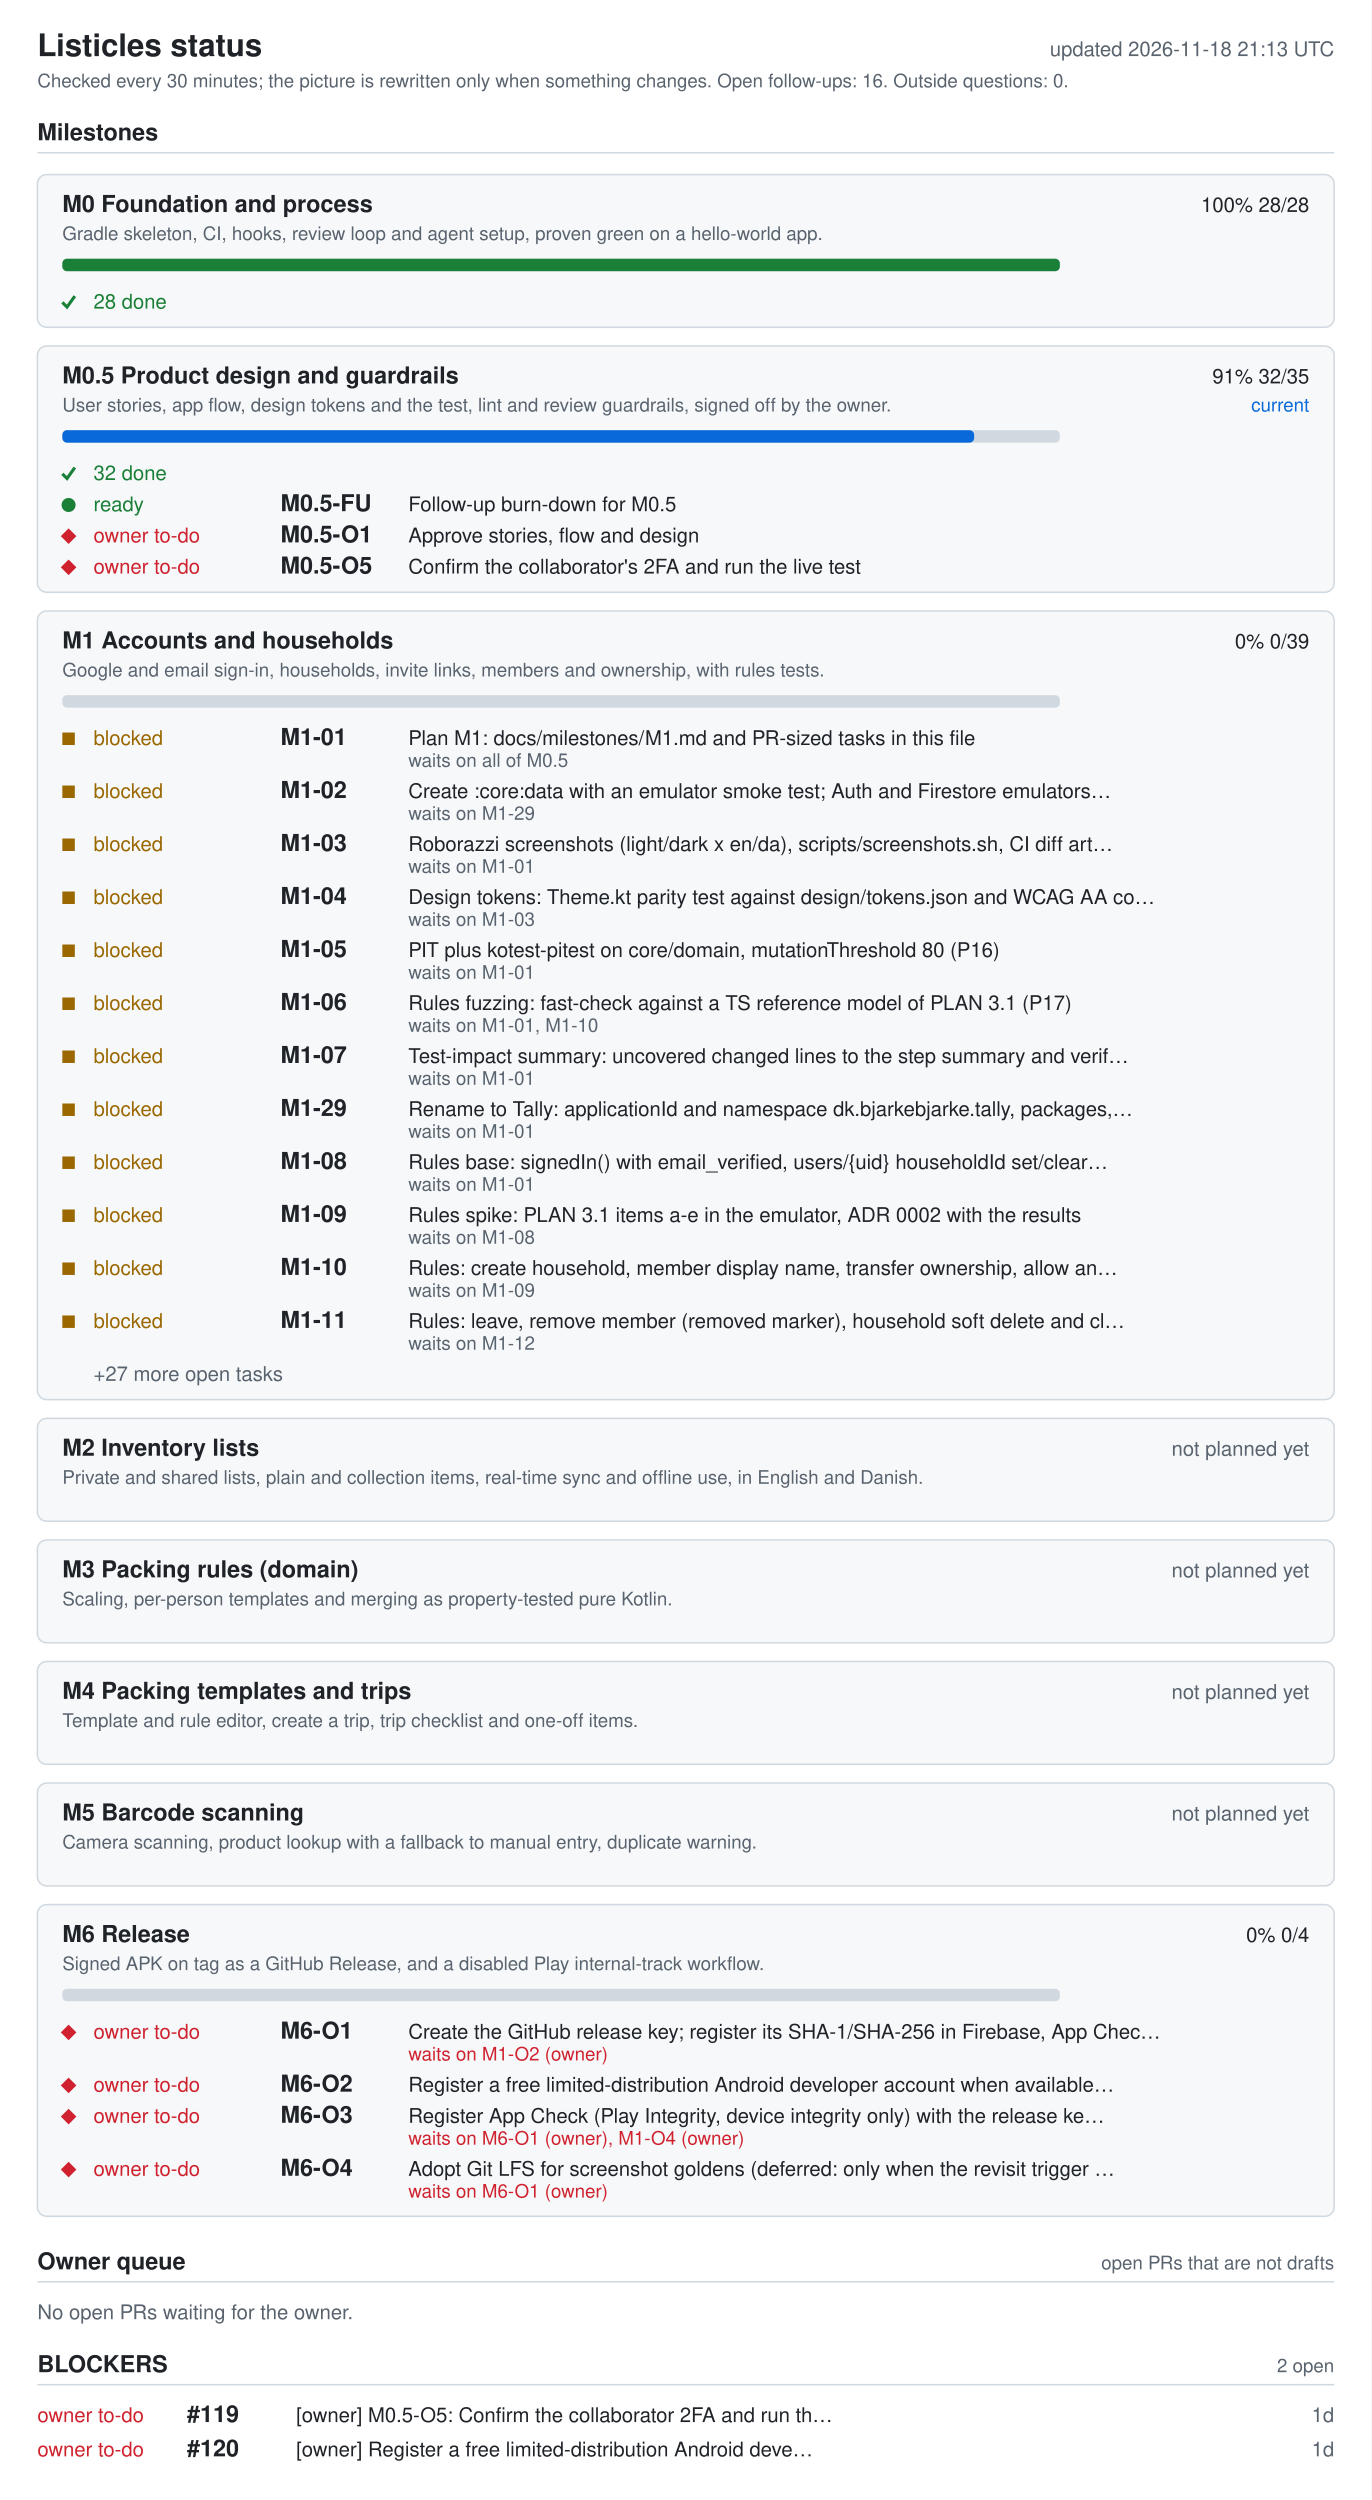
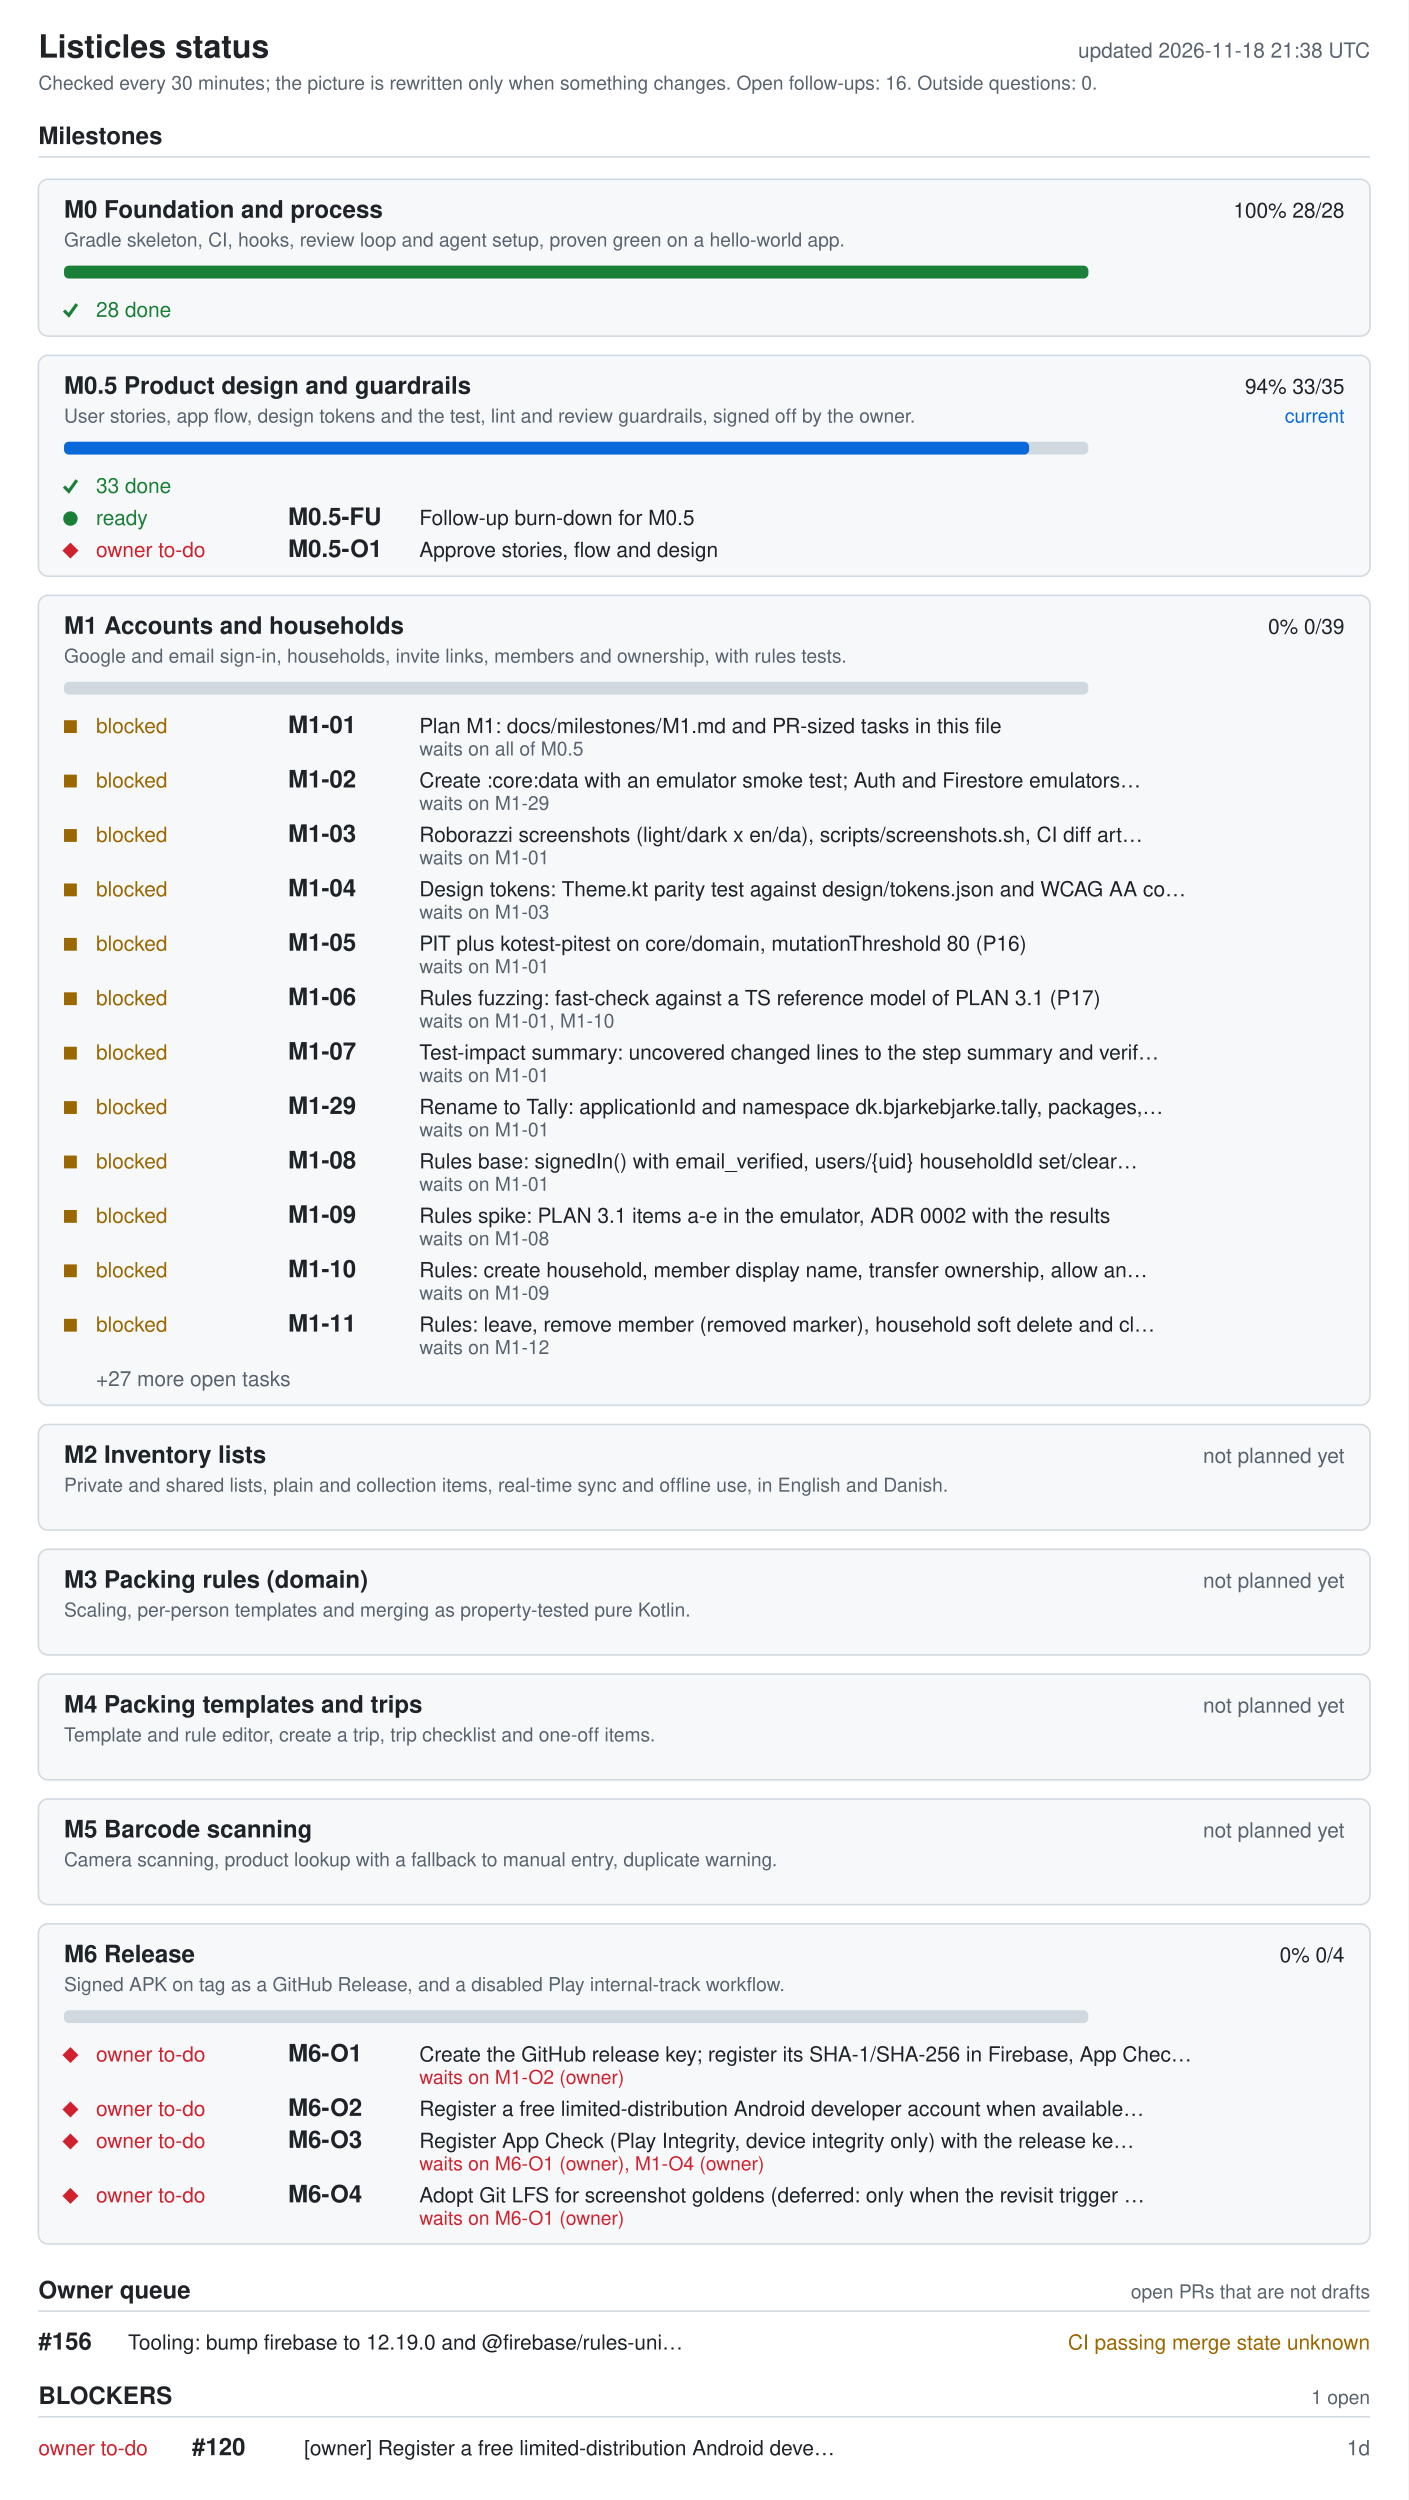
- <svg xmlns="http://www.w3.org/2000/svg" width="880" height="1604" viewBox="0 0 880 1604" role="img" aria-labelledby="ti de">
+ <svg xmlns="http://www.w3.org/2000/svg" width="880" height="1562" viewBox="0 0 880 1562" role="img" aria-labelledby="ti de">
  <style>.bg{fill:#fff}.card{fill:#f6f8fa}rect.card{stroke:#d1d9e0}.tick{stroke:#1a7f37;fill:none;stroke-width:2}.fg{fill:#1f2328}.muted{fill:#59636e}.track{fill:#d1d9e0}.bar{fill:#0969da}.full{fill:#1a7f37}.ok{fill:#1a7f37}.info{fill:#0969da}.warn{fill:#9a6700}.bad{fill:#cf222e}.rule{stroke:#d1d9e0}text{font-family:-apple-system,BlinkMacSystemFont,'Segoe UI',Helvetica,Arial,sans-serif;font-size:13px}.h{font-size:15px;font-weight:600}.t{font-size:20px;font-weight:600}.s{font-size:12px}@media (prefers-color-scheme: dark){.bg{fill:#0d1117}.card{fill:#161b22}rect.card{stroke:#30363d}.tick{stroke:#3fb950}.fg{fill:#e6edf3}.muted{fill:#9198a1}.track{fill:#30363d}.bar{fill:#4493f8}.full{fill:#3fb950}.ok{fill:#3fb950}.info{fill:#4493f8}.warn{fill:#d29922}.bad{fill:#f85149}.rule{stroke:#30363d}}</style>
-   <rect width="880" height="1604" class="bg" />
+   <rect width="880" height="1562" class="bg" />
  <text x="24" y="36" class="fg t">Listicles status</text>
-   <text x="856" y="36" class="muted" text-anchor="end" id="generated">updated 2026-11-18 21:13 UTC</text>
+   <text x="856" y="36" class="muted" text-anchor="end" id="generated">updated 2026-11-18 21:38 UTC</text>
  <text x="24" y="56" class="muted s">Checked every 30 minutes; the picture is rewritten only when something changes. Open follow-ups: 16. Outside questions: 0.</text>
  <text x="24" y="90" class="fg h">Milestones</text>
  <line x1="24" y1="98" x2="856" y2="98" class="rule" />
  <rect x="24" y="112" width="832" height="98" rx="6" class="card" />
  <text x="40" y="136" class="fg h">M0 Foundation and process</text>
  <text x="840" y="136" class="fg" text-anchor="end">100%  28/28</text>
  <text x="40" y="154" class="muted s">Gradle skeleton, CI, hooks, review loop and agent setup, proven green on a hello-world app.</text>
  <rect x="40" y="166" width="640" height="8" rx="3" class="track" />
  <rect x="40" y="166" width="640" height="8" rx="3" class="full" />
  <polyline points="40,194 43,197 48,190" class="tick mk-done" />
  <text x="60" y="198" class="ok">28 done</text>
-   <rect x="24" y="222" width="832" height="158" rx="6" class="card" />
+   <rect x="24" y="222" width="832" height="138" rx="6" class="card" />
  <text x="40" y="246" class="fg h">M0.5 Product design and guardrails</text>
-   <text x="840" y="246" class="fg" text-anchor="end">91%  32/35</text>
+   <text x="840" y="246" class="fg" text-anchor="end">94%  33/35</text>
  <text x="840" y="264" class="info s" text-anchor="end">current</text>
  <text x="40" y="264" class="muted s">User stories, app flow, design tokens and the test, lint and review guardrails, signed off by the owner.</text>
  <rect x="40" y="276" width="640" height="8" rx="3" class="track" />
-   <rect x="40" y="276" width="585" height="8" rx="3" class="bar" />
+   <rect x="40" y="276" width="603" height="8" rx="3" class="bar" />
  <polyline points="40,304 43,307 48,300" class="tick mk-done" />
-   <text x="60" y="308" class="ok">32 done</text>
+   <text x="60" y="308" class="ok">33 done</text>
  <circle cx="44" cy="324" r="4.5" class="ok mk-ready" />
  <text x="60" y="328" class="ok">ready</text>
  <text x="180" y="328" class="fg h">M0.5-FU</text>
  <text x="262" y="328" class="fg">Follow-up burn-down for M0.5</text>
  <polygon points="39,344 44,339 49,344 44,349" class="bad mk-owner" />
  <text x="60" y="348" class="bad">owner to-do</text>
  <text x="180" y="348" class="fg h">M0.5-O1</text>
  <text x="262" y="348" class="fg">Approve stories, flow and design</text>
-   <polygon points="39,364 44,359 49,364 44,369" class="bad mk-owner" />
-   <text x="60" y="368" class="bad">owner to-do</text>
-   <text x="180" y="368" class="fg h">M0.5-O5</text>
-   <text x="262" y="368" class="fg">Confirm the collaborator's 2FA and run the live test</text>
-   <rect x="24" y="392" width="832" height="506" rx="6" class="card" />
-   <text x="40" y="416" class="fg h">M1 Accounts and households</text>
-   <text x="840" y="416" class="fg" text-anchor="end">0%  0/39</text>
-   <text x="40" y="434" class="muted s">Google and email sign-in, households, invite links, members and ownership, with rules tests.</text>
-   <rect x="40" y="446" width="640" height="8" rx="3" class="track" />
-   <rect x="40" y="470" width="8" height="8" class="warn mk-blocked" />
-   <text x="60" y="478" class="warn">blocked</text>
-   <text x="180" y="478" class="fg h">M1-01</text>
-   <text x="262" y="478" class="fg">Plan M1: docs/milestones/M1.md and PR-sized tasks in this file</text>
-   <text x="262" y="492" class="muted s">waits on all of M0.5</text>
-   <rect x="40" y="504" width="8" height="8" class="warn mk-blocked" />
-   <text x="60" y="512" class="warn">blocked</text>
-   <text x="180" y="512" class="fg h">M1-02</text>
-   <text x="262" y="512" class="fg">Create :core:data with an emulator smoke test; Auth and Firestore emulators…</text>
-   <text x="262" y="526" class="muted s">waits on M1-29</text>
-   <rect x="40" y="538" width="8" height="8" class="warn mk-blocked" />
-   <text x="60" y="546" class="warn">blocked</text>
-   <text x="180" y="546" class="fg h">M1-03</text>
-   <text x="262" y="546" class="fg">Roborazzi screenshots (light/dark x en/da), scripts/screenshots.sh, CI diff art…</text>
-   <text x="262" y="560" class="muted s">waits on M1-01</text>
-   <rect x="40" y="572" width="8" height="8" class="warn mk-blocked" />
-   <text x="60" y="580" class="warn">blocked</text>
-   <text x="180" y="580" class="fg h">M1-04</text>
-   <text x="262" y="580" class="fg">Design tokens: Theme.kt parity test against design/tokens.json and WCAG AA co…</text>
-   <text x="262" y="594" class="muted s">waits on M1-03</text>
-   <rect x="40" y="606" width="8" height="8" class="warn mk-blocked" />
-   <text x="60" y="614" class="warn">blocked</text>
-   <text x="180" y="614" class="fg h">M1-05</text>
-   <text x="262" y="614" class="fg">PIT plus kotest-pitest on core/domain, mutationThreshold 80 (P16)</text>
-   <text x="262" y="628" class="muted s">waits on M1-01</text>
-   <rect x="40" y="640" width="8" height="8" class="warn mk-blocked" />
-   <text x="60" y="648" class="warn">blocked</text>
-   <text x="180" y="648" class="fg h">M1-06</text>
-   <text x="262" y="648" class="fg">Rules fuzzing: fast-check against a TS reference model of PLAN 3.1 (P17)</text>
-   <text x="262" y="662" class="muted s">waits on M1-01, M1-10</text>
-   <rect x="40" y="674" width="8" height="8" class="warn mk-blocked" />
-   <text x="60" y="682" class="warn">blocked</text>
-   <text x="180" y="682" class="fg h">M1-07</text>
-   <text x="262" y="682" class="fg">Test-impact summary: uncovered changed lines to the step summary and verif…</text>
-   <text x="262" y="696" class="muted s">waits on M1-01</text>
-   <rect x="40" y="708" width="8" height="8" class="warn mk-blocked" />
-   <text x="60" y="716" class="warn">blocked</text>
-   <text x="180" y="716" class="fg h">M1-29</text>
-   <text x="262" y="716" class="fg">Rename to Tally: applicationId and namespace dk.bjarkebjarke.tally, packages,…</text>
-   <text x="262" y="730" class="muted s">waits on M1-01</text>
-   <rect x="40" y="742" width="8" height="8" class="warn mk-blocked" />
-   <text x="60" y="750" class="warn">blocked</text>
-   <text x="180" y="750" class="fg h">M1-08</text>
-   <text x="262" y="750" class="fg">Rules base: signedIn() with email_verified, users/{uid} householdId set/clear…</text>
-   <text x="262" y="764" class="muted s">waits on M1-01</text>
-   <rect x="40" y="776" width="8" height="8" class="warn mk-blocked" />
-   <text x="60" y="784" class="warn">blocked</text>
-   <text x="180" y="784" class="fg h">M1-09</text>
-   <text x="262" y="784" class="fg">Rules spike: PLAN 3.1 items a-e in the emulator, ADR 0002 with the results</text>
-   <text x="262" y="798" class="muted s">waits on M1-08</text>
-   <rect x="40" y="810" width="8" height="8" class="warn mk-blocked" />
-   <text x="60" y="818" class="warn">blocked</text>
-   <text x="180" y="818" class="fg h">M1-10</text>
-   <text x="262" y="818" class="fg">Rules: create household, member display name, transfer ownership, allow an…</text>
-   <text x="262" y="832" class="muted s">waits on M1-09</text>
-   <rect x="40" y="844" width="8" height="8" class="warn mk-blocked" />
-   <text x="60" y="852" class="warn">blocked</text>
-   <text x="180" y="852" class="fg h">M1-11</text>
-   <text x="262" y="852" class="fg">Rules: leave, remove member (removed marker), household soft delete and cl…</text>
-   <text x="262" y="866" class="muted s">waits on M1-12</text>
-   <text x="60" y="886" class="muted">+27 more open tasks</text>
-   <rect x="24" y="910" width="832" height="66" rx="6" class="card" />
-   <text x="40" y="934" class="fg h">M2 Inventory lists</text>
-   <text x="840" y="934" class="muted" text-anchor="end">not planned yet</text>
-   <text x="40" y="952" class="muted s">Private and shared lists, plain and collection items, real-time sync and offline use, in English and Danish.</text>
-   <rect x="24" y="988" width="832" height="66" rx="6" class="card" />
-   <text x="40" y="1012" class="fg h">M3 Packing rules (domain)</text>
-   <text x="840" y="1012" class="muted" text-anchor="end">not planned yet</text>
-   <text x="40" y="1030" class="muted s">Scaling, per-person templates and merging as property-tested pure Kotlin.</text>
-   <rect x="24" y="1066" width="832" height="66" rx="6" class="card" />
-   <text x="40" y="1090" class="fg h">M4 Packing templates and trips</text>
-   <text x="840" y="1090" class="muted" text-anchor="end">not planned yet</text>
-   <text x="40" y="1108" class="muted s">Template and rule editor, create a trip, trip checklist and one-off items.</text>
-   <rect x="24" y="1144" width="832" height="66" rx="6" class="card" />
-   <text x="40" y="1168" class="fg h">M5 Barcode scanning</text>
-   <text x="840" y="1168" class="muted" text-anchor="end">not planned yet</text>
-   <text x="40" y="1186" class="muted s">Camera scanning, product lookup with a fallback to manual entry, duplicate warning.</text>
-   <rect x="24" y="1222" width="832" height="200" rx="6" class="card" />
-   <text x="40" y="1246" class="fg h">M6 Release</text>
-   <text x="840" y="1246" class="fg" text-anchor="end">0%  0/4</text>
-   <text x="40" y="1264" class="muted s">Signed APK on tag as a GitHub Release, and a disabled Play internal-track workflow.</text>
-   <rect x="40" y="1276" width="640" height="8" rx="3" class="track" />
-   <polygon points="39,1304 44,1299 49,1304 44,1309" class="bad mk-owner" />
-   <text x="60" y="1308" class="bad">owner to-do</text>
-   <text x="180" y="1308" class="fg h">M6-O1</text>
-   <text x="262" y="1308" class="fg">Create the GitHub release key; register its SHA-1/SHA-256 in Firebase, App Chec…</text>
-   <text x="262" y="1322" class="bad s">waits on M1-O2 (owner)</text>
+   <rect x="24" y="372" width="832" height="506" rx="6" class="card" />
+   <text x="40" y="396" class="fg h">M1 Accounts and households</text>
+   <text x="840" y="396" class="fg" text-anchor="end">0%  0/39</text>
+   <text x="40" y="414" class="muted s">Google and email sign-in, households, invite links, members and ownership, with rules tests.</text>
+   <rect x="40" y="426" width="640" height="8" rx="3" class="track" />
+   <rect x="40" y="450" width="8" height="8" class="warn mk-blocked" />
+   <text x="60" y="458" class="warn">blocked</text>
+   <text x="180" y="458" class="fg h">M1-01</text>
+   <text x="262" y="458" class="fg">Plan M1: docs/milestones/M1.md and PR-sized tasks in this file</text>
+   <text x="262" y="472" class="muted s">waits on all of M0.5</text>
+   <rect x="40" y="484" width="8" height="8" class="warn mk-blocked" />
+   <text x="60" y="492" class="warn">blocked</text>
+   <text x="180" y="492" class="fg h">M1-02</text>
+   <text x="262" y="492" class="fg">Create :core:data with an emulator smoke test; Auth and Firestore emulators…</text>
+   <text x="262" y="506" class="muted s">waits on M1-29</text>
+   <rect x="40" y="518" width="8" height="8" class="warn mk-blocked" />
+   <text x="60" y="526" class="warn">blocked</text>
+   <text x="180" y="526" class="fg h">M1-03</text>
+   <text x="262" y="526" class="fg">Roborazzi screenshots (light/dark x en/da), scripts/screenshots.sh, CI diff art…</text>
+   <text x="262" y="540" class="muted s">waits on M1-01</text>
+   <rect x="40" y="552" width="8" height="8" class="warn mk-blocked" />
+   <text x="60" y="560" class="warn">blocked</text>
+   <text x="180" y="560" class="fg h">M1-04</text>
+   <text x="262" y="560" class="fg">Design tokens: Theme.kt parity test against design/tokens.json and WCAG AA co…</text>
+   <text x="262" y="574" class="muted s">waits on M1-03</text>
+   <rect x="40" y="586" width="8" height="8" class="warn mk-blocked" />
+   <text x="60" y="594" class="warn">blocked</text>
+   <text x="180" y="594" class="fg h">M1-05</text>
+   <text x="262" y="594" class="fg">PIT plus kotest-pitest on core/domain, mutationThreshold 80 (P16)</text>
+   <text x="262" y="608" class="muted s">waits on M1-01</text>
+   <rect x="40" y="620" width="8" height="8" class="warn mk-blocked" />
+   <text x="60" y="628" class="warn">blocked</text>
+   <text x="180" y="628" class="fg h">M1-06</text>
+   <text x="262" y="628" class="fg">Rules fuzzing: fast-check against a TS reference model of PLAN 3.1 (P17)</text>
+   <text x="262" y="642" class="muted s">waits on M1-01, M1-10</text>
+   <rect x="40" y="654" width="8" height="8" class="warn mk-blocked" />
+   <text x="60" y="662" class="warn">blocked</text>
+   <text x="180" y="662" class="fg h">M1-07</text>
+   <text x="262" y="662" class="fg">Test-impact summary: uncovered changed lines to the step summary and verif…</text>
+   <text x="262" y="676" class="muted s">waits on M1-01</text>
+   <rect x="40" y="688" width="8" height="8" class="warn mk-blocked" />
+   <text x="60" y="696" class="warn">blocked</text>
+   <text x="180" y="696" class="fg h">M1-29</text>
+   <text x="262" y="696" class="fg">Rename to Tally: applicationId and namespace dk.bjarkebjarke.tally, packages,…</text>
+   <text x="262" y="710" class="muted s">waits on M1-01</text>
+   <rect x="40" y="722" width="8" height="8" class="warn mk-blocked" />
+   <text x="60" y="730" class="warn">blocked</text>
+   <text x="180" y="730" class="fg h">M1-08</text>
+   <text x="262" y="730" class="fg">Rules base: signedIn() with email_verified, users/{uid} householdId set/clear…</text>
+   <text x="262" y="744" class="muted s">waits on M1-01</text>
+   <rect x="40" y="756" width="8" height="8" class="warn mk-blocked" />
+   <text x="60" y="764" class="warn">blocked</text>
+   <text x="180" y="764" class="fg h">M1-09</text>
+   <text x="262" y="764" class="fg">Rules spike: PLAN 3.1 items a-e in the emulator, ADR 0002 with the results</text>
+   <text x="262" y="778" class="muted s">waits on M1-08</text>
+   <rect x="40" y="790" width="8" height="8" class="warn mk-blocked" />
+   <text x="60" y="798" class="warn">blocked</text>
+   <text x="180" y="798" class="fg h">M1-10</text>
+   <text x="262" y="798" class="fg">Rules: create household, member display name, transfer ownership, allow an…</text>
+   <text x="262" y="812" class="muted s">waits on M1-09</text>
+   <rect x="40" y="824" width="8" height="8" class="warn mk-blocked" />
+   <text x="60" y="832" class="warn">blocked</text>
+   <text x="180" y="832" class="fg h">M1-11</text>
+   <text x="262" y="832" class="fg">Rules: leave, remove member (removed marker), household soft delete and cl…</text>
+   <text x="262" y="846" class="muted s">waits on M1-12</text>
+   <text x="60" y="866" class="muted">+27 more open tasks</text>
+   <rect x="24" y="890" width="832" height="66" rx="6" class="card" />
+   <text x="40" y="914" class="fg h">M2 Inventory lists</text>
+   <text x="840" y="914" class="muted" text-anchor="end">not planned yet</text>
+   <text x="40" y="932" class="muted s">Private and shared lists, plain and collection items, real-time sync and offline use, in English and Danish.</text>
+   <rect x="24" y="968" width="832" height="66" rx="6" class="card" />
+   <text x="40" y="992" class="fg h">M3 Packing rules (domain)</text>
+   <text x="840" y="992" class="muted" text-anchor="end">not planned yet</text>
+   <text x="40" y="1010" class="muted s">Scaling, per-person templates and merging as property-tested pure Kotlin.</text>
+   <rect x="24" y="1046" width="832" height="66" rx="6" class="card" />
+   <text x="40" y="1070" class="fg h">M4 Packing templates and trips</text>
+   <text x="840" y="1070" class="muted" text-anchor="end">not planned yet</text>
+   <text x="40" y="1088" class="muted s">Template and rule editor, create a trip, trip checklist and one-off items.</text>
+   <rect x="24" y="1124" width="832" height="66" rx="6" class="card" />
+   <text x="40" y="1148" class="fg h">M5 Barcode scanning</text>
+   <text x="840" y="1148" class="muted" text-anchor="end">not planned yet</text>
+   <text x="40" y="1166" class="muted s">Camera scanning, product lookup with a fallback to manual entry, duplicate warning.</text>
+   <rect x="24" y="1202" width="832" height="200" rx="6" class="card" />
+   <text x="40" y="1226" class="fg h">M6 Release</text>
+   <text x="840" y="1226" class="fg" text-anchor="end">0%  0/4</text>
+   <text x="40" y="1244" class="muted s">Signed APK on tag as a GitHub Release, and a disabled Play internal-track workflow.</text>
+   <rect x="40" y="1256" width="640" height="8" rx="3" class="track" />
+   <polygon points="39,1284 44,1279 49,1284 44,1289" class="bad mk-owner" />
+   <text x="60" y="1288" class="bad">owner to-do</text>
+   <text x="180" y="1288" class="fg h">M6-O1</text>
+   <text x="262" y="1288" class="fg">Create the GitHub release key; register its SHA-1/SHA-256 in Firebase, App Chec…</text>
+   <text x="262" y="1302" class="bad s">waits on M1-O2 (owner)</text>
+   <polygon points="39,1318 44,1313 49,1318 44,1323" class="bad mk-owner" />
+   <text x="60" y="1322" class="bad">owner to-do</text>
+   <text x="180" y="1322" class="fg h">M6-O2</text>
+   <text x="262" y="1322" class="fg">Register a free limited-distribution Android developer account when available…</text>
  <polygon points="39,1338 44,1333 49,1338 44,1343" class="bad mk-owner" />
  <text x="60" y="1342" class="bad">owner to-do</text>
-   <text x="180" y="1342" class="fg h">M6-O2</text>
-   <text x="262" y="1342" class="fg">Register a free limited-distribution Android developer account when available…</text>
-   <polygon points="39,1358 44,1353 49,1358 44,1363" class="bad mk-owner" />
-   <text x="60" y="1362" class="bad">owner to-do</text>
-   <text x="180" y="1362" class="fg h">M6-O3</text>
-   <text x="262" y="1362" class="fg">Register App Check (Play Integrity, device integrity only) with the release ke…</text>
-   <text x="262" y="1376" class="bad s">waits on M6-O1 (owner), M1-O4 (owner)</text>
-   <polygon points="39,1392 44,1387 49,1392 44,1397" class="bad mk-owner" />
-   <text x="60" y="1396" class="bad">owner to-do</text>
-   <text x="180" y="1396" class="fg h">M6-O4</text>
-   <text x="262" y="1396" class="fg">Adopt Git LFS for screenshot goldens (deferred: only when the revisit trigger …</text>
-   <text x="262" y="1410" class="bad s">waits on M6-O1 (owner)</text>
-   <text x="24" y="1456" class="fg h">Owner queue</text>
-   <text x="856" y="1456" class="muted s" text-anchor="end">open PRs that are not drafts</text>
-   <line x1="24" y1="1464" x2="856" y2="1464" class="rule" />
-   <text x="24" y="1488" class="muted">No open PRs waiting for the owner.</text>
-   <text x="24" y="1522" class="fg h">BLOCKERS</text>
-   <text x="856" y="1522" class="muted s" text-anchor="end">2 open</text>
-   <line x1="24" y1="1530" x2="856" y2="1530" class="rule" />
-   <text x="24" y="1554" class="bad">owner to-do</text>
-   <text x="120" y="1554" class="fg h">#119</text>
-   <text x="190" y="1554" class="fg">[owner] M0.5-O5: Confirm the collaborator 2FA and run th…</text>
-   <text x="856" y="1554" class="muted" text-anchor="end">1d</text>
-   <text x="24" y="1576" class="bad">owner to-do</text>
-   <text x="120" y="1576" class="fg h">#120</text>
-   <text x="190" y="1576" class="fg">[owner] Register a free limited-distribution Android deve…</text>
-   <text x="856" y="1576" class="muted" text-anchor="end">1d</text>
+   <text x="180" y="1342" class="fg h">M6-O3</text>
+   <text x="262" y="1342" class="fg">Register App Check (Play Integrity, device integrity only) with the release ke…</text>
+   <text x="262" y="1356" class="bad s">waits on M6-O1 (owner), M1-O4 (owner)</text>
+   <polygon points="39,1372 44,1367 49,1372 44,1377" class="bad mk-owner" />
+   <text x="60" y="1376" class="bad">owner to-do</text>
+   <text x="180" y="1376" class="fg h">M6-O4</text>
+   <text x="262" y="1376" class="fg">Adopt Git LFS for screenshot goldens (deferred: only when the revisit trigger …</text>
+   <text x="262" y="1390" class="bad s">waits on M6-O1 (owner)</text>
+   <text x="24" y="1436" class="fg h">Owner queue</text>
+   <text x="856" y="1436" class="muted s" text-anchor="end">open PRs that are not drafts</text>
+   <line x1="24" y1="1444" x2="856" y2="1444" class="rule" />
+   <text x="24" y="1468" class="fg h">#156</text>
+   <text x="80" y="1468" class="fg">Tooling: bump firebase to 12.19.0 and @firebase/rules-uni…</text>
+   <text x="856" y="1468" class="warn" text-anchor="end">CI passing  merge state unknown</text>
+   <text x="24" y="1502" class="fg h">BLOCKERS</text>
+   <text x="856" y="1502" class="muted s" text-anchor="end">1 open</text>
+   <line x1="24" y1="1510" x2="856" y2="1510" class="rule" />
+   <text x="24" y="1534" class="bad">owner to-do</text>
+   <text x="120" y="1534" class="fg h">#120</text>
+   <text x="190" y="1534" class="fg">[owner] Register a free limited-distribution Android deve…</text>
+   <text x="856" y="1534" class="muted" text-anchor="end">1d</text>
</svg>
